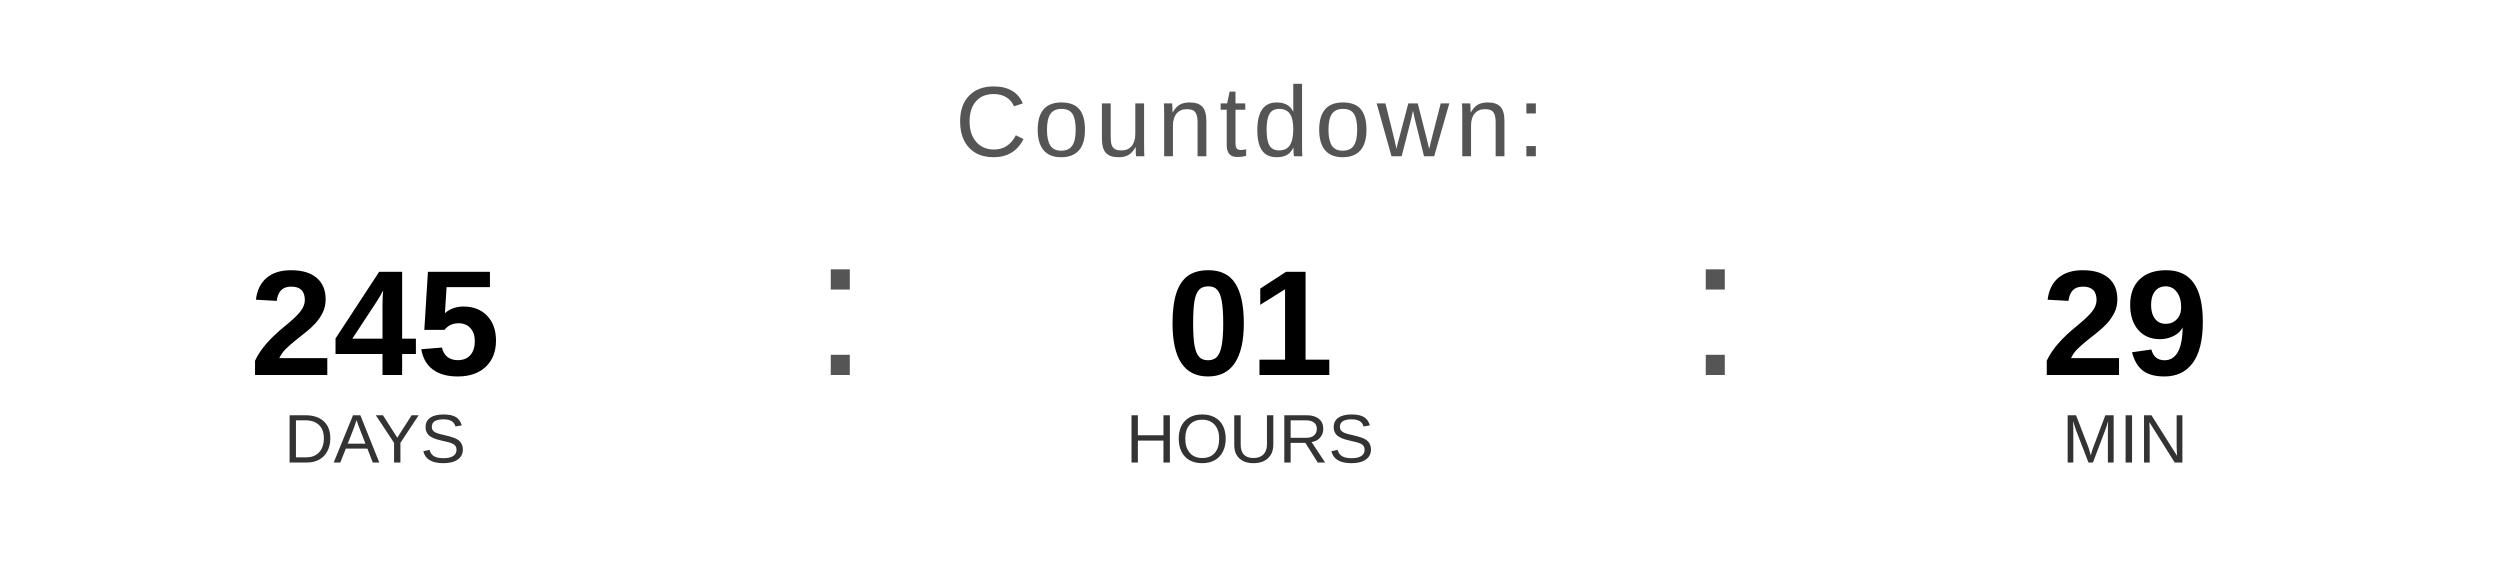
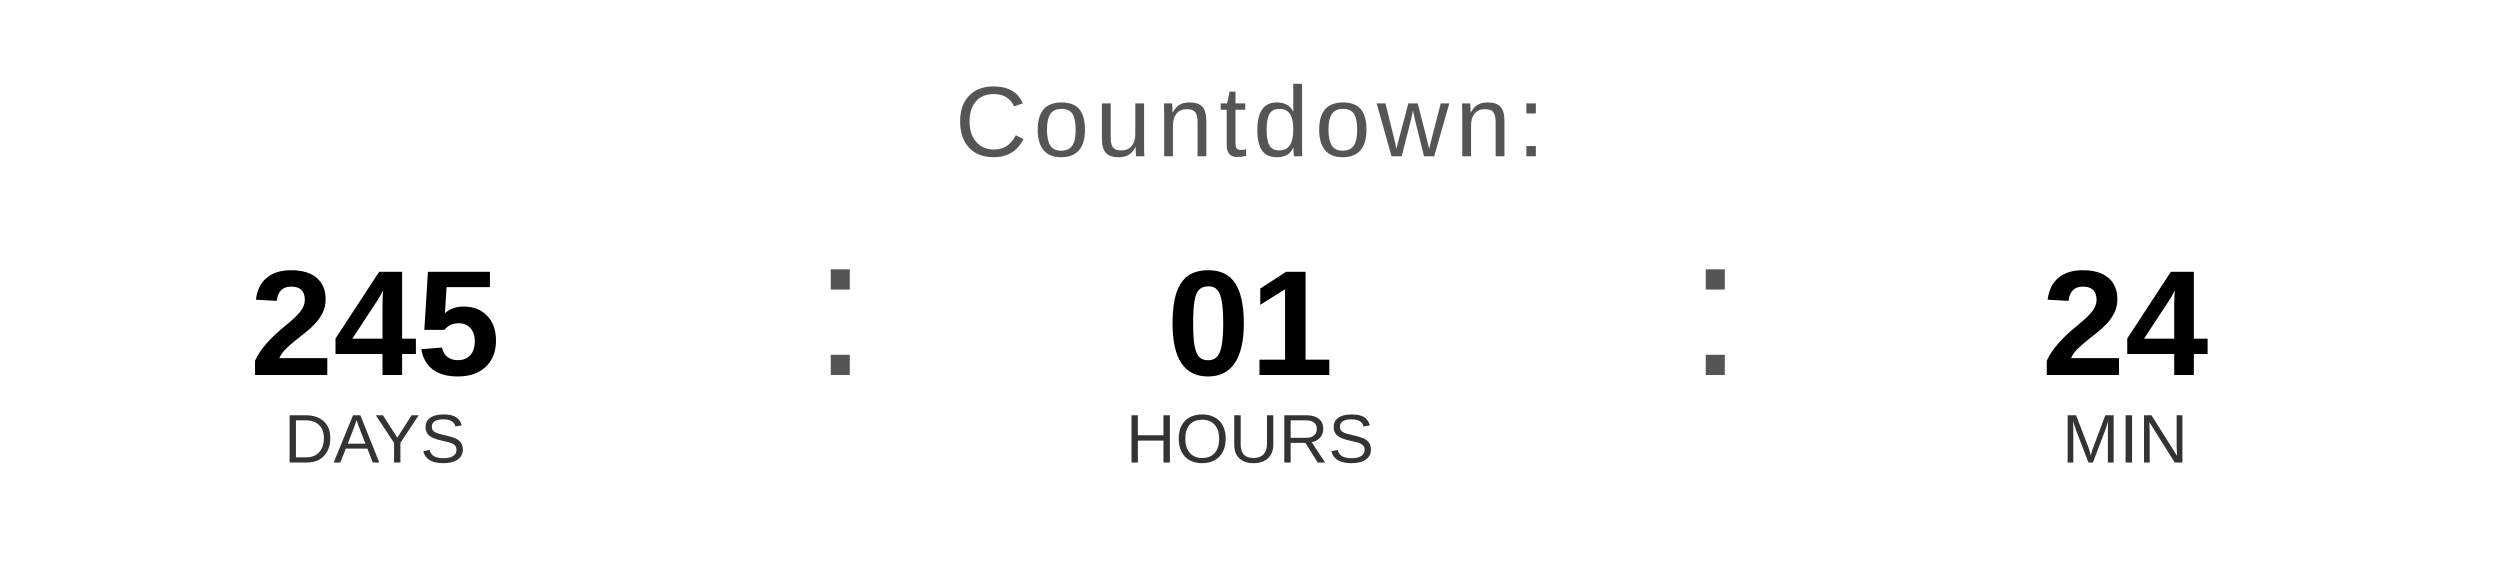
<svg xmlns="http://www.w3.org/2000/svg" width="400" height="90" viewBox="0 0 400 90">
  <text x="200" y="25" font-family="Arial, Helvetica, sans-serif" font-size="16" fill="#555555" text-anchor="middle" letter-spacing="1">
    Countdown:
  </text>
  <text x="60" y="60" font-family="Arial, Helvetica, sans-serif" font-size="24" font-weight="bold" fill="#000000" text-anchor="middle">245</text>
  <text x="60" y="74" font-family="Arial, Helvetica, sans-serif" font-size="11" fill="#333333" text-anchor="middle">DAYS</text>
  <text x="130" y="60" font-family="Arial, sans-serif" font-size="32" fill="#555555">:</text>
  <text x="200" y="60" font-family="Arial, Helvetica, sans-serif" font-size="24" font-weight="bold" fill="#000000" text-anchor="middle">01</text>
  <text x="200" y="74" font-family="Arial, Helvetica, sans-serif" font-size="11" fill="#333333" text-anchor="middle">HOURS</text>
  <text x="270" y="60" font-family="Arial, sans-serif" font-size="32" fill="#555555">:</text>
-   <text x="340" y="60" font-family="Arial, Helvetica, sans-serif" font-size="24" font-weight="bold" fill="#000000" text-anchor="middle">29</text>
+   <text x="340" y="60" font-family="Arial, Helvetica, sans-serif" font-size="24" font-weight="bold" fill="#000000" text-anchor="middle">24</text>
  <text x="340" y="74" font-family="Arial, Helvetica, sans-serif" font-size="11" fill="#333333" text-anchor="middle">MIN</text>
</svg>
